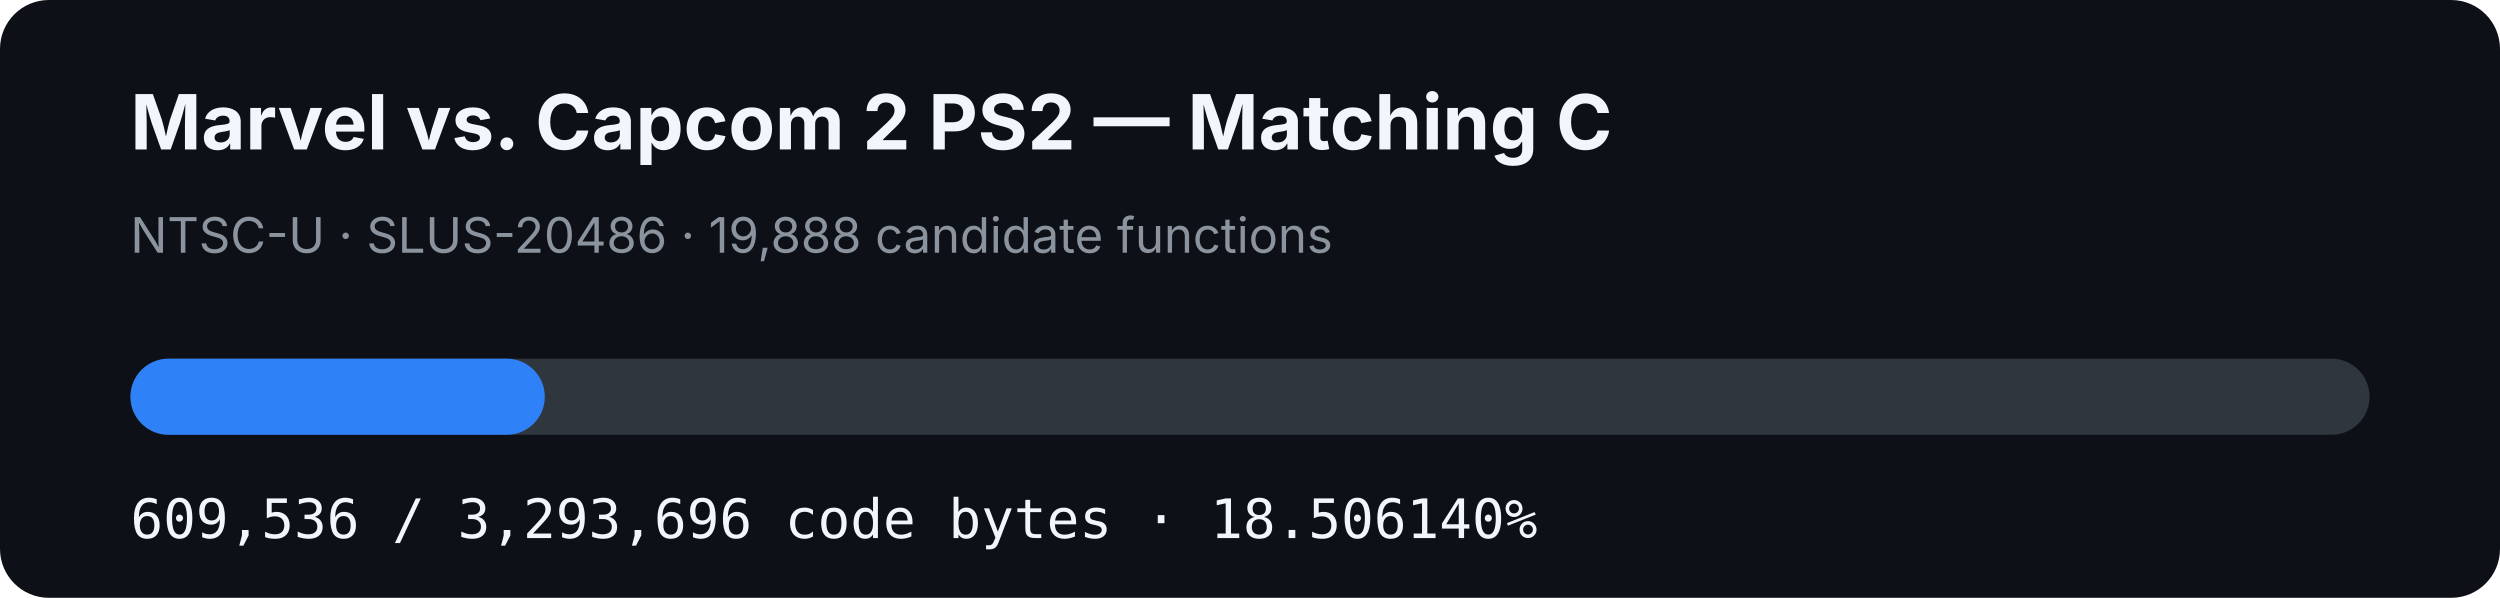
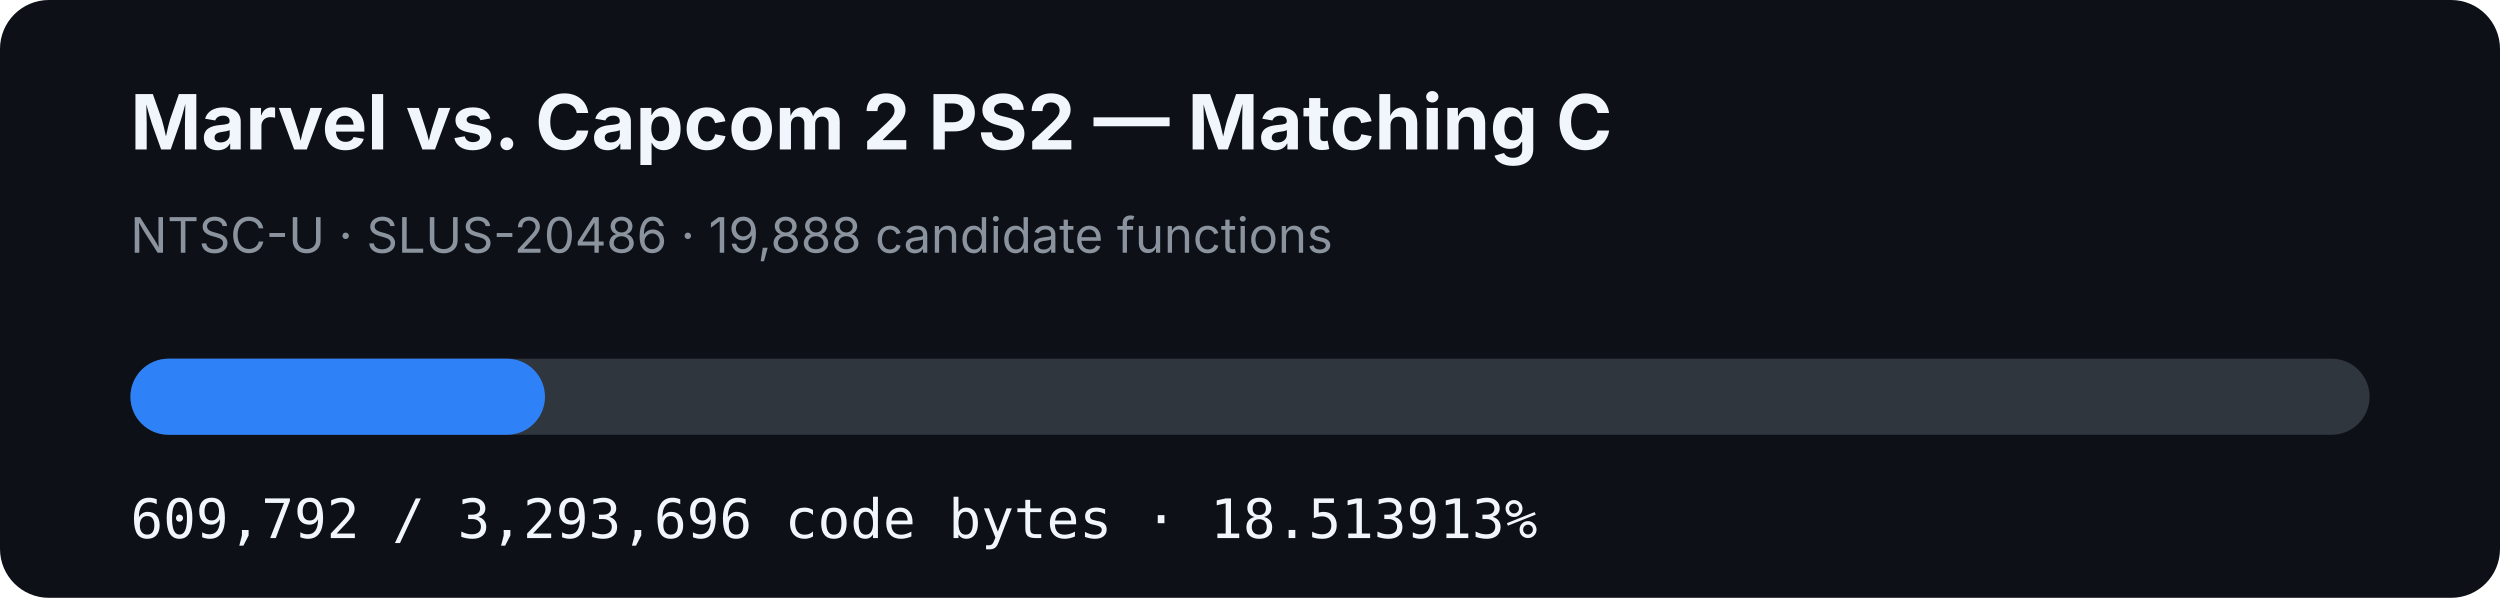
- <svg xmlns="http://www.w3.org/2000/svg" width="920" height="220" viewBox="0 0 920 220" role="img" aria-label="MVC2 PS2 matching C progress: 18.506140%">
+ <svg xmlns="http://www.w3.org/2000/svg" width="920" height="220" viewBox="0 0 920 220" role="img" aria-label="MVC2 PS2 matching C progress: 18.513913%">
  <rect width="920" height="220" rx="18" fill="#0d1117" />
  <text x="48" y="55" fill="#f0f6fc" font-family="-apple-system,BlinkMacSystemFont,Segoe UI,sans-serif" font-size="28" font-weight="700">Marvel vs. Capcom 2 PS2 — Matching C</text>
  <text x="48" y="93" fill="#8b949e" font-family="-apple-system,BlinkMacSystemFont,Segoe UI,sans-serif" font-size="18">NTSC-U · SLUS-20486 · 19,888 candidate functions</text>
  <rect x="48" y="132" width="824" height="28" rx="14" fill="#30363d" />
-   <rect x="48" y="132" width="152.491" height="28" rx="14" fill="#2f81f7" />
-   <text x="48" y="198" fill="#f0f6fc" font-family="ui-monospace,SFMono-Regular,Menlo,monospace" font-size="20">609,536 / 3,293,696 code bytes · 18.506140%</text>
+   <rect x="48" y="132" width="152.555" height="28" rx="14" fill="#2f81f7" />
+   <text x="48" y="198" fill="#f0f6fc" font-family="ui-monospace,SFMono-Regular,Menlo,monospace" font-size="20">609,792 / 3,293,696 code bytes · 18.513913%</text>
</svg>
